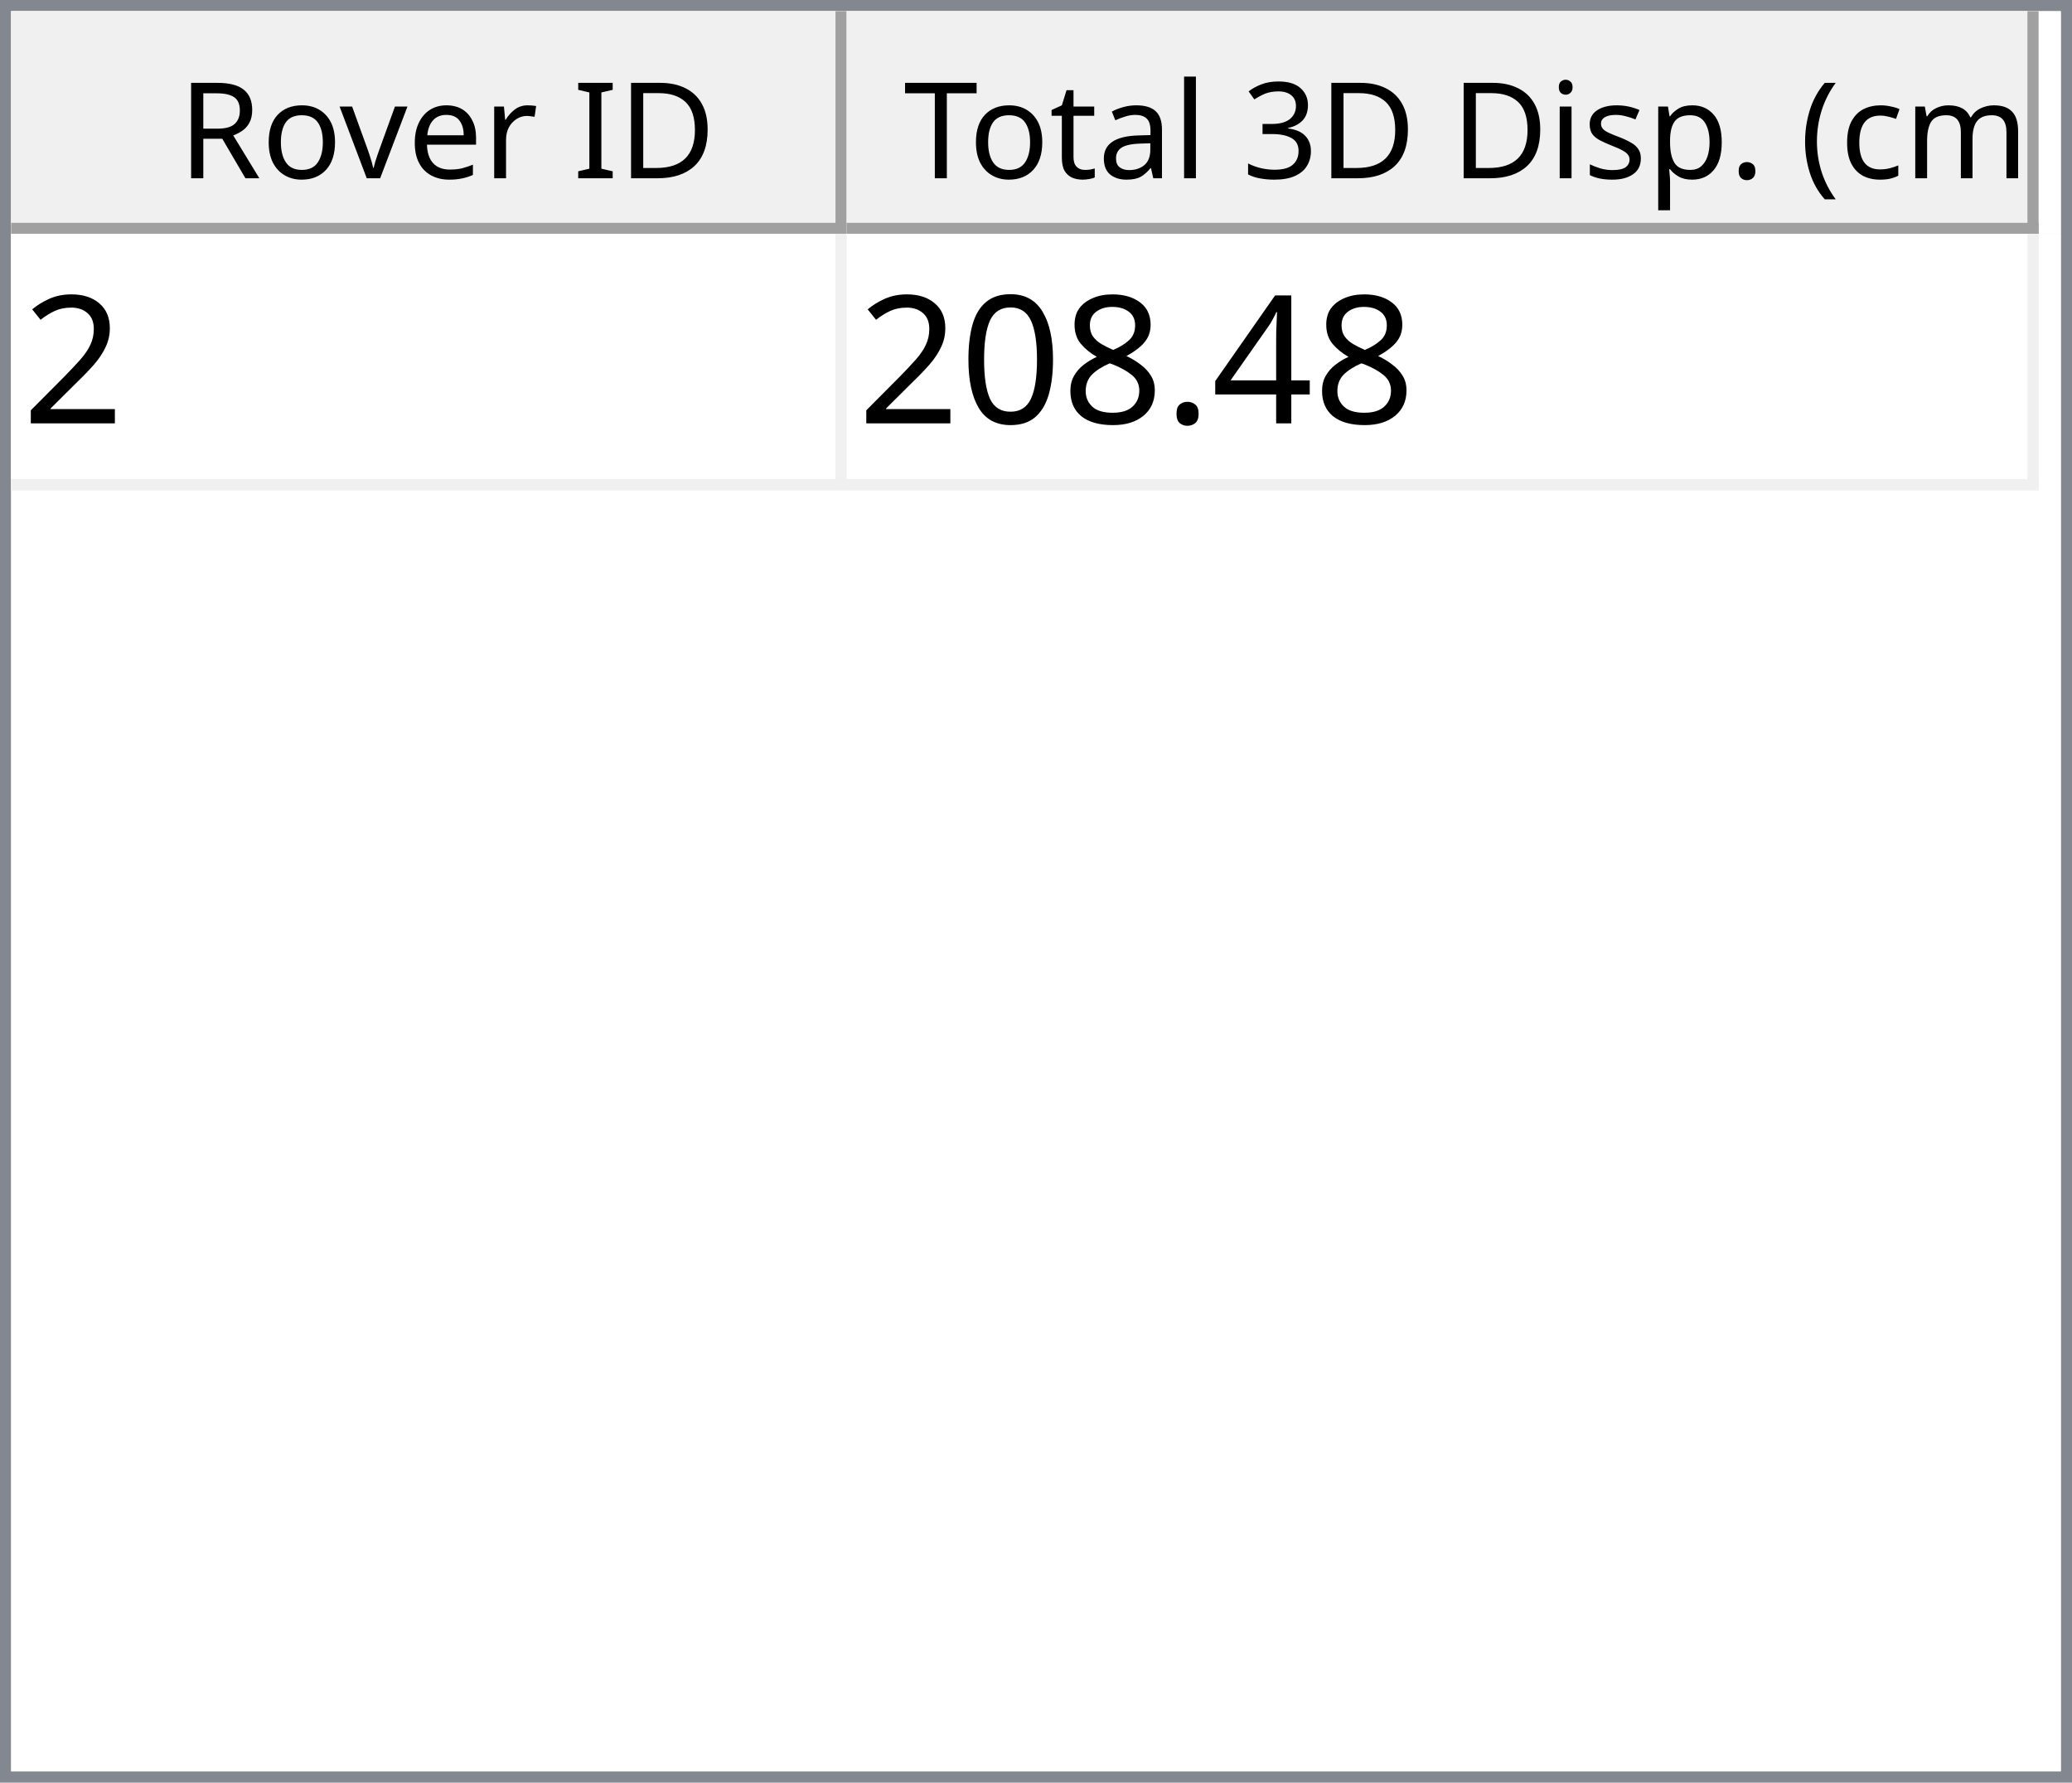
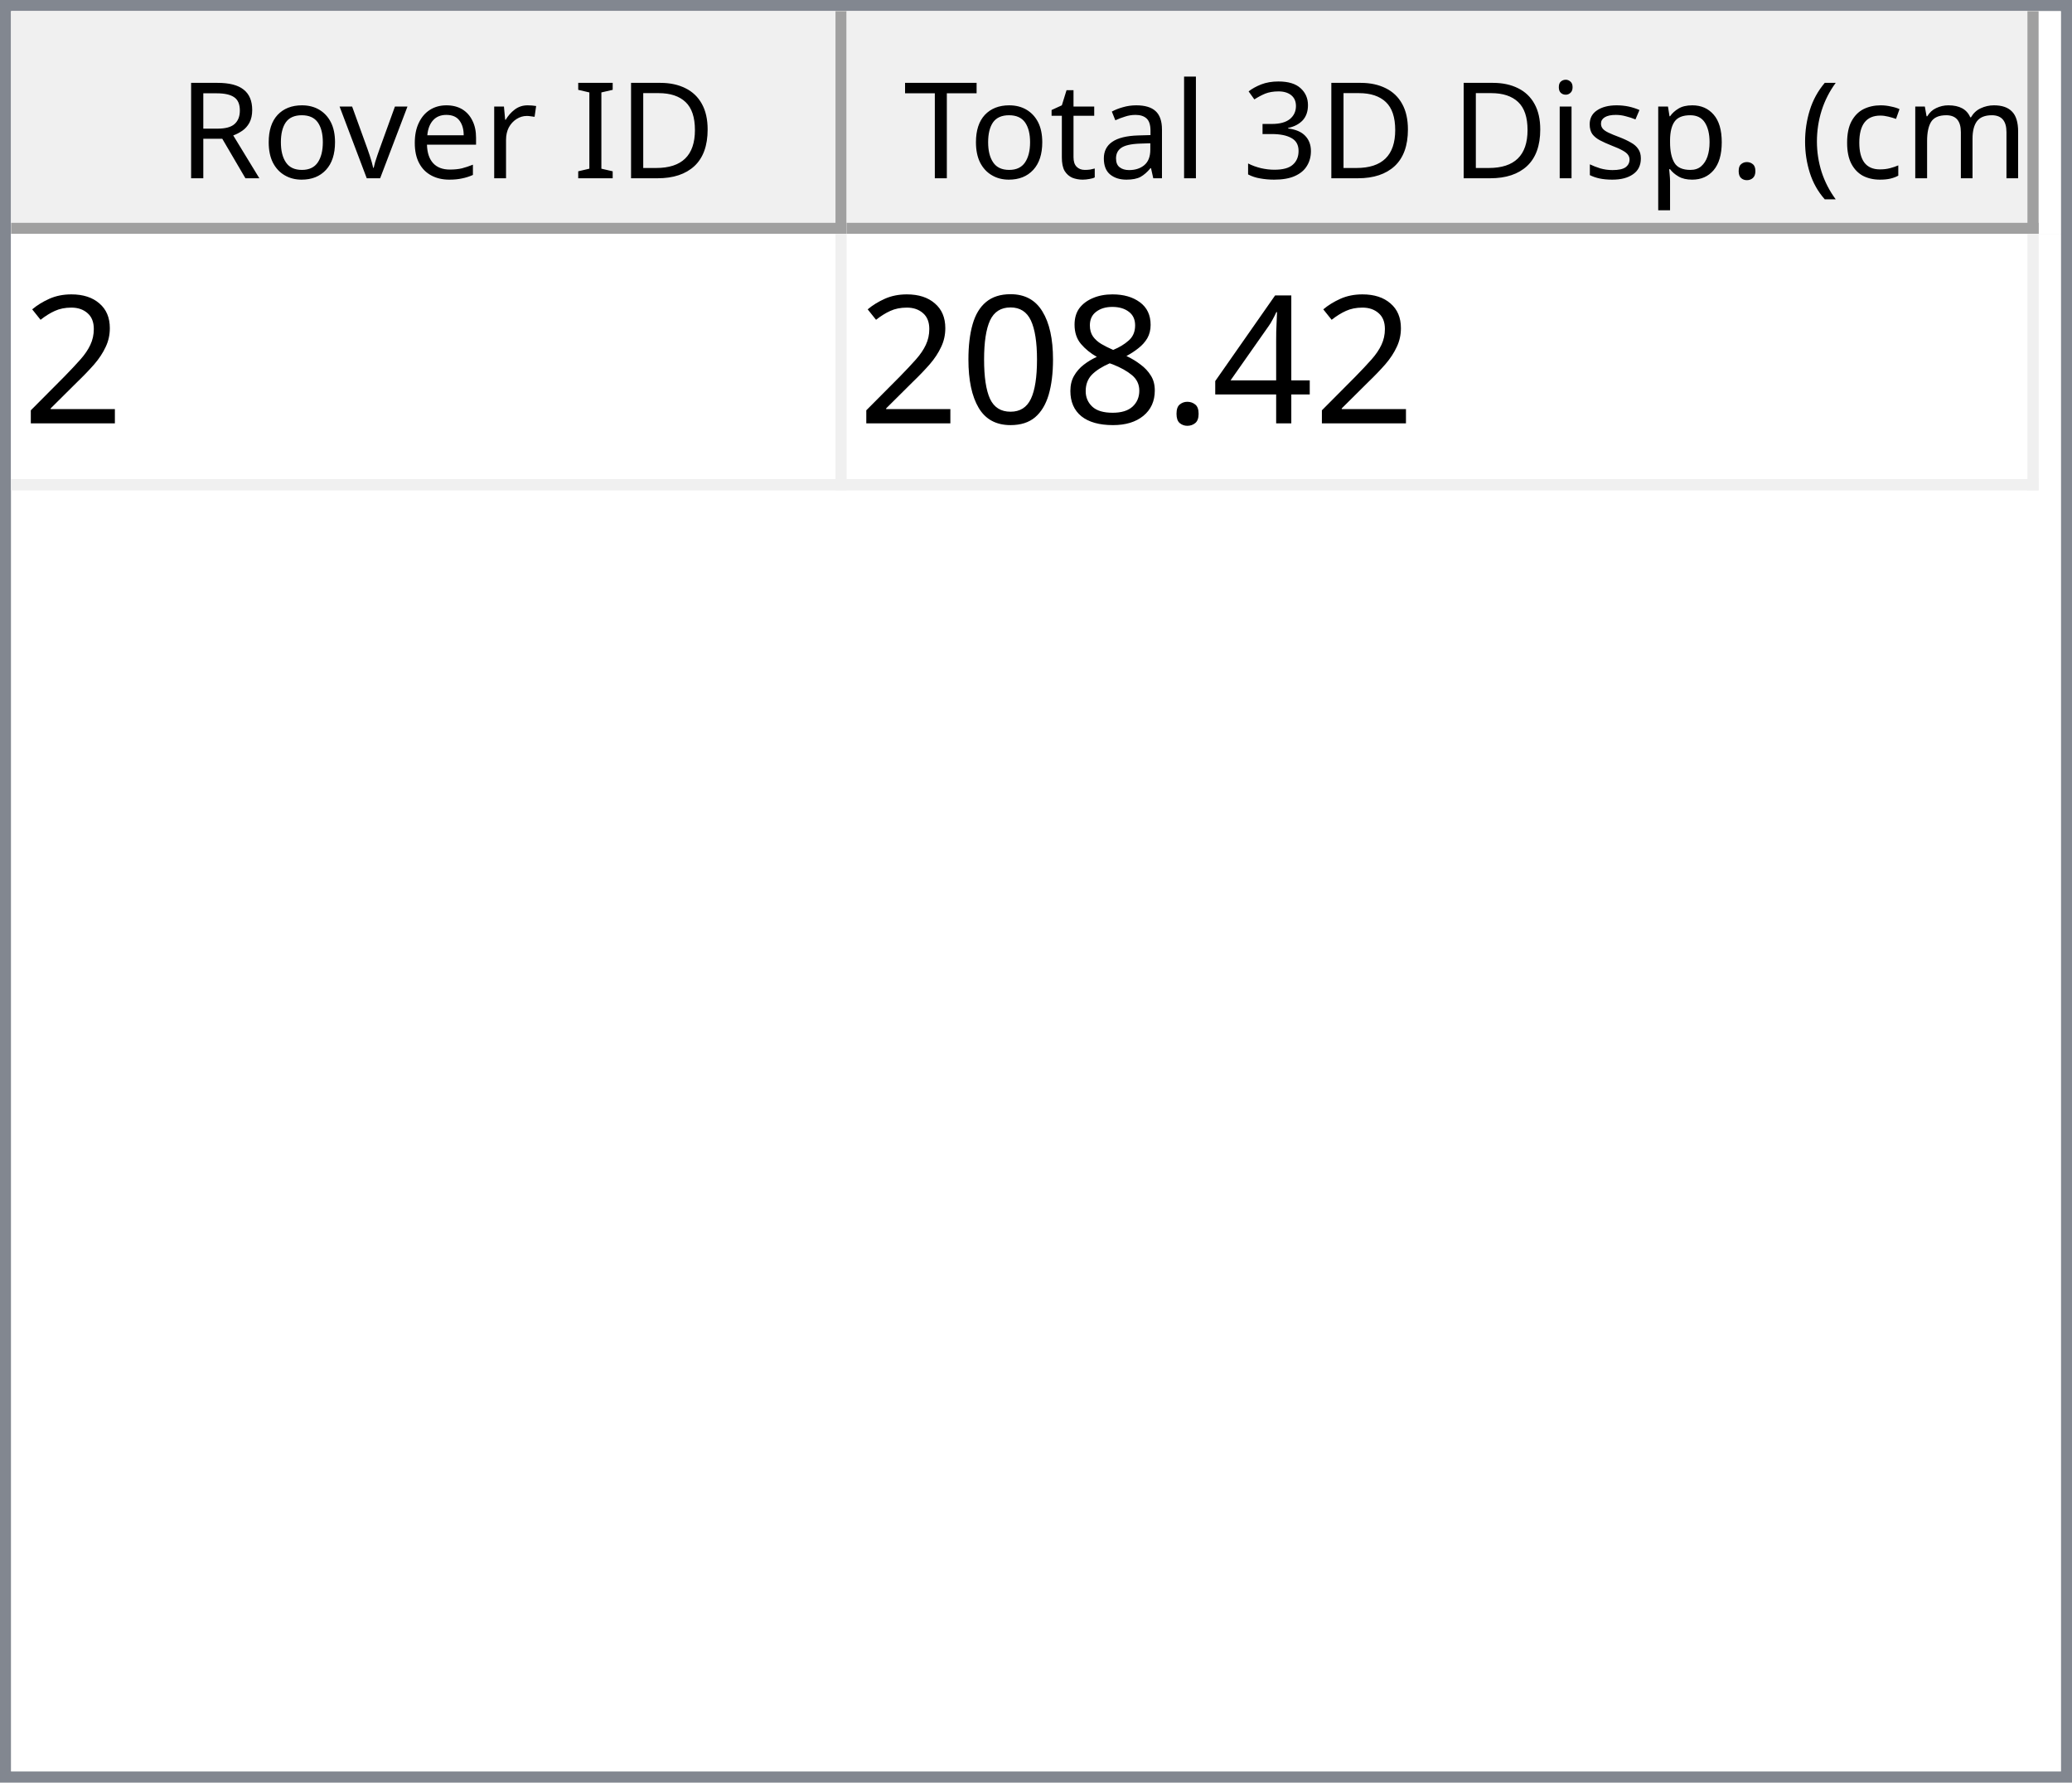
<svg xmlns="http://www.w3.org/2000/svg" style="fill-opacity:1; color-rendering:auto; color-interpolation:auto; text-rendering:auto; stroke:black; stroke-linecap:square; stroke-miterlimit:10; shape-rendering:auto; stroke-opacity:1; fill:black; stroke-dasharray:none; font-weight:normal; stroke-width:1; font-family:'Dialog'; font-style:normal; stroke-linejoin:miter; font-size:12px; stroke-dashoffset:0; image-rendering:auto;" width="186" height="160">
  <defs id="genericDefs" />
  <g>
    <defs id="defs1">
      <clipPath clipPathUnits="userSpaceOnUse" id="clipPath1">
        <path d="M0 0 L186 0 L186 160 L0 160 L0 0 Z" />
      </clipPath>
      <clipPath clipPathUnits="userSpaceOnUse" id="clipPath2">
        <path d="M0 0 L0 160 L186 160 L186 0 Z" />
      </clipPath>
      <clipPath clipPathUnits="userSpaceOnUse" id="clipPath3">
        <path d="M0 0 L0 20 L184 20 L184 0 Z" />
      </clipPath>
      <clipPath clipPathUnits="userSpaceOnUse" id="clipPath4">
        <path d="M0 0 L0 20 L75 20 L75 0 Z" />
      </clipPath>
      <clipPath clipPathUnits="userSpaceOnUse" id="clipPath5">
        <path d="M1 1 L1 19 L74 19 L74 1 Z" />
      </clipPath>
      <clipPath clipPathUnits="userSpaceOnUse" id="clipPath6">
        <path d="M0 0 L0 18 L73 18 L73 0 Z" />
      </clipPath>
      <clipPath clipPathUnits="userSpaceOnUse" id="clipPath7">
        <path d="M-0.5 -0.5 L-0.5 19.5 L74.5 19.5 L74.5 -0.5 Z" />
      </clipPath>
      <clipPath clipPathUnits="userSpaceOnUse" id="clipPath8">
        <path d="M0 0 L0 20 L107 20 L107 0 Z" />
      </clipPath>
      <clipPath clipPathUnits="userSpaceOnUse" id="clipPath9">
        <path d="M1 1 L1 19 L106 19 L106 1 Z" />
      </clipPath>
      <clipPath clipPathUnits="userSpaceOnUse" id="clipPath10">
        <path d="M0 0 L0 18 L105 18 L105 0 Z" />
      </clipPath>
      <clipPath clipPathUnits="userSpaceOnUse" id="clipPath11">
        <path d="M-0.5 -0.5 L-0.5 19.5 L106.5 19.5 L106.5 -0.5 Z" />
      </clipPath>
      <clipPath clipPathUnits="userSpaceOnUse" id="clipPath12">
        <path d="M0 0 L0 138 L184 138 L184 0 Z" />
      </clipPath>
      <clipPath clipPathUnits="userSpaceOnUse" id="clipPath13">
        <path d="M0 0 L0 23 L182 23 L182 0 Z" />
      </clipPath>
      <clipPath clipPathUnits="userSpaceOnUse" id="clipPath14">
        <path d="M-0.5 -0.5 L-0.5 22.5 L181.5 22.5 L181.5 -0.5 Z" />
      </clipPath>
      <clipPath clipPathUnits="userSpaceOnUse" id="clipPath15">
        <path d="M0 0 L0 22 L74 22 L74 0 Z" />
      </clipPath>
      <clipPath clipPathUnits="userSpaceOnUse" id="clipPath16">
        <path d="M0 0 L0 22 L106 22 L106 0 Z" />
      </clipPath>
      <font horiz-adv-x="64.551" id="font1">
        <font-face ascent="107.91" descent="25.098" units-per-em="100" style="font-style:normal; font-family:Segoe UI; font-weight:normal;" />
        <missing-glyph horiz-adv-x="64.551" d="M8.109 0 L8.109 68.266 L56.453 68.266 L56.453 0 L8.109 0 ZM15.328 7.234 L49.219 7.234 L49.219 61.031 L15.328 61.031 L15.328 7.234 Z" />
        <glyph unicode="D" horiz-adv-x="70.117" d="M9.188 0 L9.188 70.016 L28.516 70.016 Q65.531 70.016 65.531 35.891 Q65.531 19.672 55.25 9.836 Q44.969 0 27.734 0 L9.188 0 ZM17.391 62.594 L17.391 7.422 L27.828 7.422 Q41.609 7.422 49.273 14.797 Q56.938 22.172 56.938 35.688 Q56.938 62.594 28.328 62.594 L17.391 62.594 Z" />
        <glyph unicode="I" horiz-adv-x="26.611" d="M17.391 0 L9.188 0 L9.188 70.016 L17.391 70.016 L17.391 0 Z" />
        <glyph unicode=" " horiz-adv-x="27.393" d="" />
        <glyph unicode="r" horiz-adv-x="34.766" d="M34.188 41.891 Q32.078 43.5 28.125 43.5 Q23 43.5 19.555 38.672 Q16.109 33.844 16.109 25.484 L16.109 0 L8.109 0 L8.109 50 L16.109 50 L16.109 39.703 L16.312 39.703 Q18.016 44.969 21.531 47.922 Q25.047 50.875 29.391 50.875 Q32.516 50.875 34.188 50.203 L34.188 41.891 Z" />
        <glyph unicode="e" horiz-adv-x="52.295" d="M48.297 23 L12.984 23 Q13.188 14.656 17.484 10.109 Q21.781 5.562 29.297 5.562 Q37.75 5.562 44.828 11.141 L44.828 3.609 Q38.234 -1.172 27.391 -1.172 Q16.797 -1.172 10.742 5.641 Q4.688 12.453 4.688 24.812 Q4.688 36.469 11.305 43.82 Q17.922 51.172 27.734 51.172 Q37.547 51.172 42.922 44.828 Q48.297 38.484 48.297 27.203 L48.297 23 ZM40.094 29.781 Q40.047 36.719 36.75 40.578 Q33.453 44.438 27.594 44.438 Q21.922 44.438 17.969 40.383 Q14.016 36.328 13.094 29.781 L40.094 29.781 Z" />
        <glyph unicode="v" horiz-adv-x="47.9" d="M47.406 50 L27.484 0 L19.625 0 L0.688 50 L9.469 50 L22.172 13.672 Q23.578 9.672 23.922 6.688 L24.125 6.688 Q24.609 10.453 25.688 13.484 L38.969 50 L47.406 50 Z" />
        <glyph unicode="o" horiz-adv-x="58.594" d="M29 -1.172 Q17.922 -1.172 11.305 5.836 Q4.688 12.844 4.688 24.422 Q4.688 37.016 11.57 44.094 Q18.453 51.172 30.172 51.172 Q41.359 51.172 47.633 44.289 Q53.906 37.406 53.906 25.203 Q53.906 13.234 47.141 6.031 Q40.375 -1.172 29 -1.172 ZM29.594 44.438 Q21.875 44.438 17.383 39.188 Q12.891 33.938 12.891 24.703 Q12.891 15.828 17.43 10.695 Q21.969 5.562 29.594 5.562 Q37.359 5.562 41.531 10.594 Q45.703 15.625 45.703 24.906 Q45.703 34.281 41.531 39.359 Q37.359 44.438 29.594 44.438 Z" />
        <glyph unicode="R" horiz-adv-x="59.814" d="M59.375 0 L49.609 0 L37.891 19.625 Q36.281 22.359 34.766 24.289 Q33.25 26.219 31.664 27.438 Q30.078 28.656 28.25 29.219 Q26.422 29.781 24.125 29.781 L17.391 29.781 L17.391 0 L9.188 0 L9.188 70.016 L30.078 70.016 Q34.672 70.016 38.555 68.867 Q42.438 67.719 45.289 65.375 Q48.141 63.031 49.758 59.547 Q51.375 56.062 51.375 51.375 Q51.375 47.703 50.273 44.656 Q49.172 41.609 47.148 39.211 Q45.125 36.812 42.266 35.133 Q39.406 33.453 35.844 32.516 L35.844 32.328 Q37.594 31.547 38.891 30.547 Q40.188 29.547 41.359 28.18 Q42.531 26.812 43.68 25.078 Q44.828 23.344 46.234 21.047 L59.375 0 ZM17.391 62.594 L17.391 37.203 L28.516 37.203 Q31.594 37.203 34.203 38.133 Q36.812 39.062 38.719 40.797 Q40.625 42.531 41.703 45.047 Q42.781 47.562 42.781 50.688 Q42.781 56.297 39.141 59.445 Q35.5 62.594 28.609 62.594 L17.391 62.594 Z" />
        <glyph unicode=")" horiz-adv-x="30.176" d="M8.297 -15.922 L1.172 -15.922 Q16.406 2.344 16.406 26.812 Q16.406 51.469 1.078 70.016 L8.297 70.016 Q23.531 52.156 23.531 26.703 Q23.531 1.375 8.297 -15.922 Z" />
        <glyph unicode="m" horiz-adv-x="86.133" d="M79.109 0 L71.094 0 L71.094 28.719 Q71.094 37.016 68.531 40.727 Q65.969 44.438 59.906 44.438 Q54.781 44.438 51.195 39.75 Q47.609 35.062 47.609 28.516 L47.609 0 L39.594 0 L39.594 29.688 Q39.594 44.438 28.219 44.438 Q22.953 44.438 19.531 40.016 Q16.109 35.594 16.109 28.516 L16.109 0 L8.109 0 L8.109 50 L16.109 50 L16.109 42.094 L16.312 42.094 Q21.625 51.172 31.844 51.172 Q36.969 51.172 40.773 48.312 Q44.578 45.453 46 40.828 Q51.562 51.172 62.594 51.172 Q79.109 51.172 79.109 30.812 L79.109 0 Z" />
        <glyph unicode="c" horiz-adv-x="46.191" d="M42.188 2.297 Q36.422 -1.172 28.516 -1.172 Q17.828 -1.172 11.258 5.789 Q4.688 12.75 4.688 23.828 Q4.688 36.188 11.766 43.68 Q18.844 51.172 30.672 51.172 Q37.25 51.172 42.281 48.734 L42.281 40.531 Q36.719 44.438 30.375 44.438 Q22.703 44.438 17.797 38.945 Q12.891 33.453 12.891 24.516 Q12.891 15.719 17.508 10.641 Q22.125 5.562 29.891 5.562 Q36.422 5.562 42.188 9.906 L42.188 2.297 Z" />
        <glyph unicode="(" horiz-adv-x="30.176" d="M29.109 -15.922 L21.969 -15.922 Q6.844 1.375 6.844 26.703 Q6.844 52.156 21.969 70.016 L29.203 70.016 Q13.875 51.469 13.875 26.812 Q13.875 2.344 29.109 -15.922 Z" />
        <glyph unicode="." horiz-adv-x="21.68" d="M10.891 -1.078 Q8.641 -1.078 7.055 0.539 Q5.469 2.156 5.469 4.391 Q5.469 6.641 7.055 8.273 Q8.641 9.906 10.891 9.906 Q13.188 9.906 14.797 8.273 Q16.406 6.641 16.406 4.391 Q16.406 2.156 14.797 0.539 Q13.188 -1.078 10.891 -1.078 Z" />
        <glyph unicode="p" horiz-adv-x="58.789" d="M16.312 7.234 L16.109 7.234 L16.109 -23 L8.109 -23 L8.109 50 L16.109 50 L16.109 41.219 L16.312 41.219 Q22.219 51.172 33.594 51.172 Q43.266 51.172 48.688 44.461 Q54.109 37.75 54.109 26.469 Q54.109 13.922 48 6.375 Q41.891 -1.172 31.297 -1.172 Q21.578 -1.172 16.312 7.234 ZM16.109 27.391 L16.109 20.406 Q16.109 14.203 20.141 9.883 Q24.172 5.562 30.375 5.562 Q37.641 5.562 41.773 11.133 Q45.906 16.703 45.906 26.609 Q45.906 34.969 42.047 39.703 Q38.188 44.438 31.594 44.438 Q24.609 44.438 20.359 39.578 Q16.109 34.719 16.109 27.391 Z" />
        <glyph unicode="s" horiz-adv-x="42.432" d="M5.078 1.812 L5.078 10.406 Q11.625 5.562 19.484 5.562 Q30.031 5.562 30.031 12.594 Q30.031 14.594 29.125 15.992 Q28.219 17.391 26.68 18.461 Q25.141 19.531 23.07 20.383 Q21 21.234 18.609 22.172 Q15.281 23.484 12.766 24.828 Q10.25 26.172 8.57 27.859 Q6.891 29.547 6.031 31.695 Q5.172 33.844 5.172 36.719 Q5.172 40.234 6.789 42.945 Q8.406 45.656 11.086 47.484 Q13.766 49.312 17.211 50.242 Q20.656 51.172 24.312 51.172 Q30.812 51.172 35.938 48.922 L35.938 40.828 Q30.422 44.438 23.25 44.438 Q21 44.438 19.195 43.922 Q17.391 43.406 16.094 42.477 Q14.797 41.547 14.086 40.258 Q13.375 38.969 13.375 37.406 Q13.375 35.453 14.086 34.133 Q14.797 32.812 16.164 31.789 Q17.531 30.766 19.484 29.938 Q21.438 29.109 23.922 28.125 Q27.25 26.859 29.883 25.516 Q32.516 24.172 34.375 22.484 Q36.234 20.797 37.234 18.602 Q38.234 16.406 38.234 13.375 Q38.234 9.672 36.602 6.938 Q34.969 4.203 32.234 2.398 Q29.5 0.594 25.93 -0.289 Q22.359 -1.172 18.453 -1.172 Q10.75 -1.172 5.078 1.812 Z" />
        <glyph unicode="i" horiz-adv-x="24.219" d="M12.203 62.703 Q10.062 62.703 8.547 64.164 Q7.031 65.625 7.031 67.875 Q7.031 70.125 8.547 71.609 Q10.062 73.094 12.203 73.094 Q14.406 73.094 15.945 71.609 Q17.484 70.125 17.484 67.875 Q17.484 65.719 15.945 64.211 Q14.406 62.703 12.203 62.703 ZM16.109 0 L8.109 0 L8.109 50 L16.109 50 L16.109 0 Z" />
        <glyph unicode="3" horiz-adv-x="53.906" d="M46.531 19.828 Q46.531 15.094 44.75 11.211 Q42.969 7.328 39.719 4.57 Q36.469 1.812 31.93 0.297 Q27.391 -1.219 21.922 -1.219 Q11.922 -1.219 6 2.594 L6 11.188 Q13.094 5.609 22.219 5.609 Q25.875 5.609 28.828 6.539 Q31.781 7.469 33.906 9.227 Q36.031 10.984 37.18 13.477 Q38.328 15.969 38.328 19.094 Q38.328 32.812 18.797 32.812 L12.984 32.812 L12.984 39.594 L18.5 39.594 Q35.797 39.594 35.797 52.484 Q35.797 64.406 22.609 64.406 Q15.188 64.406 8.688 59.422 L8.688 67.188 Q15.375 71.188 24.609 71.188 Q29 71.188 32.57 69.969 Q36.141 68.75 38.68 66.555 Q41.219 64.359 42.609 61.281 Q44 58.203 44 54.5 Q44 40.672 30.031 36.719 L30.031 36.531 Q33.594 36.141 36.625 34.797 Q39.656 33.453 41.852 31.305 Q44.047 29.156 45.289 26.25 Q46.531 23.344 46.531 19.828 Z" />
        <glyph unicode="l" horiz-adv-x="24.219" d="M16.109 0 L8.109 0 L8.109 74.031 L16.109 74.031 L16.109 0 Z" />
        <glyph unicode="a" horiz-adv-x="50.879" d="M43.891 0 L35.891 0 L35.891 7.812 L35.688 7.812 Q30.469 -1.172 20.312 -1.172 Q12.844 -1.172 8.617 2.781 Q4.391 6.734 4.391 13.281 Q4.391 27.297 20.906 29.594 L35.891 31.688 Q35.891 44.438 25.594 44.438 Q16.547 44.438 9.281 38.281 L9.281 46.484 Q16.656 51.172 26.266 51.172 Q43.891 51.172 43.891 32.516 L43.891 0 ZM35.891 25.297 L23.828 23.641 Q18.266 22.859 15.43 20.875 Q12.594 18.891 12.594 13.875 Q12.594 10.203 15.211 7.883 Q17.828 5.562 22.172 5.562 Q28.125 5.562 32.008 9.742 Q35.891 13.922 35.891 20.312 L35.891 25.297 Z" />
        <glyph unicode="t" horiz-adv-x="33.887" d="M31.297 0.484 Q28.469 -1.078 23.828 -1.078 Q10.688 -1.078 10.688 13.578 L10.688 43.172 L2.094 43.172 L2.094 50 L10.688 50 L10.688 62.203 L18.703 64.797 L18.703 50 L31.297 50 L31.297 43.172 L18.703 43.172 L18.703 14.984 Q18.703 9.969 20.414 7.82 Q22.125 5.672 26.078 5.672 Q29.109 5.672 31.297 7.328 L31.297 0.484 Z" />
        <glyph unicode="T" horiz-adv-x="52.393" d="M50.594 62.594 L30.375 62.594 L30.375 0 L22.172 0 L22.172 62.594 L2 62.594 L2 70.016 L50.594 70.016 L50.594 62.594 Z" />
      </font>
      <font horiz-adv-x="75.0" id="font2">
        <font-face ascent="100.537" descent="21.973" units-per-em="100" style="font-style:normal; font-family:sans-serif; font-weight:normal;" />
        <missing-glyph horiz-adv-x="75.0" d="M12.5 0 L12.5 62.5 L62.5 62.5 L62.5 0 L12.5 0 ZM14.062 1.562 L60.938 1.562 L60.938 60.938 L14.062 60.938 L14.062 1.562 Z" />
        <glyph unicode="2" horiz-adv-x="55.615" d="M50.344 8.453 L50.344 0 L3.031 0 Q2.938 3.172 4.047 6.109 Q5.859 10.938 9.836 15.625 Q13.812 20.312 21.344 26.469 Q33.016 36.031 37.117 41.625 Q41.219 47.219 41.219 52.203 Q41.219 57.422 37.477 61.008 Q33.734 64.594 27.734 64.594 Q21.391 64.594 17.578 60.789 Q13.766 56.984 13.719 50.25 L4.688 51.172 Q5.609 61.281 11.664 66.578 Q17.719 71.875 27.938 71.875 Q38.234 71.875 44.242 66.164 Q50.25 60.453 50.25 52 Q50.25 47.703 48.492 43.555 Q46.734 39.406 42.656 34.812 Q38.578 30.219 29.109 22.219 Q21.188 15.578 18.945 13.211 Q16.703 10.844 15.234 8.453 L50.344 8.453 Z" />
        <glyph unicode="4" horiz-adv-x="55.615" d="M32.328 0 L32.328 17.141 L1.266 17.141 L1.266 25.203 L33.938 71.578 L41.109 71.578 L41.109 25.203 L50.781 25.203 L50.781 17.141 L41.109 17.141 L41.109 0 L32.328 0 ZM32.328 25.203 L32.328 57.469 L9.906 25.203 L32.328 25.203 Z" />
        <glyph unicode="." horiz-adv-x="27.783" d="M9.078 0 L9.078 10.016 L19.094 10.016 L19.094 0 L9.078 0 Z" />
        <glyph unicode="8" horiz-adv-x="55.615" d="M17.672 38.812 Q12.203 40.828 9.57 44.539 Q6.938 48.25 6.938 53.422 Q6.938 61.234 12.555 66.555 Q18.172 71.875 27.484 71.875 Q36.859 71.875 42.578 66.43 Q48.297 60.984 48.297 53.172 Q48.297 48.188 45.68 44.508 Q43.062 40.828 37.75 38.812 Q44.344 36.672 47.781 31.883 Q51.219 27.094 51.219 20.453 Q51.219 11.281 44.727 5.031 Q38.234 -1.219 27.641 -1.219 Q17.047 -1.219 10.547 5.055 Q4.047 11.328 4.047 20.703 Q4.047 27.688 7.594 32.398 Q11.141 37.109 17.672 38.812 ZM15.922 53.719 Q15.922 48.641 19.195 45.414 Q22.469 42.188 27.688 42.188 Q32.766 42.188 36.016 45.383 Q39.266 48.578 39.266 53.219 Q39.266 58.062 35.914 61.359 Q32.562 64.656 27.594 64.656 Q22.562 64.656 19.242 61.43 Q15.922 58.203 15.922 53.719 ZM13.094 20.656 Q13.094 16.891 14.875 13.375 Q16.656 9.859 20.172 7.93 Q23.688 6 27.734 6 Q34.031 6 38.133 10.055 Q42.234 14.109 42.234 20.359 Q42.234 26.703 38.016 30.859 Q33.797 35.016 27.438 35.016 Q21.234 35.016 17.164 30.914 Q13.094 26.812 13.094 20.656 Z" />
        <glyph unicode="0" horiz-adv-x="55.615" d="M4.156 35.297 Q4.156 48 6.766 55.742 Q9.375 63.484 14.523 67.68 Q19.672 71.875 27.484 71.875 Q33.25 71.875 37.594 69.555 Q41.938 67.234 44.773 62.867 Q47.609 58.5 49.219 52.227 Q50.828 45.953 50.828 35.297 Q50.828 22.703 48.242 14.969 Q45.656 7.234 40.508 3.008 Q35.359 -1.219 27.484 -1.219 Q17.141 -1.219 11.234 6.203 Q4.156 15.141 4.156 35.297 ZM13.188 35.297 Q13.188 17.672 17.312 11.836 Q21.438 6 27.484 6 Q33.547 6 37.672 11.859 Q41.797 17.719 41.797 35.297 Q41.797 52.984 37.672 58.789 Q33.547 64.594 27.391 64.594 Q21.344 64.594 17.719 59.469 Q13.188 52.938 13.188 35.297 Z" />
      </font>
    </defs>
    <g style="fill:white; stroke:white;">
      <rect x="0" y="0" width="186" style="clip-path:url(#clipPath1); stroke:none;" height="160" />
    </g>
    <g style="fill:white; text-rendering:optimizeSpeed; color-rendering:optimizeSpeed; image-rendering:optimizeSpeed; shape-rendering:crispEdges; stroke:white; color-interpolation:sRGB;">
      <rect x="0" width="186" height="160" y="0" style="stroke:none;" />
      <path style="stroke:none;" d="M0 160 L186 160 L186 0 L0 0 Z" />
    </g>
    <g style="fill:rgb(240,240,240); font-family:'Segoe UI'; stroke:rgb(240,240,240);">
      <rect x="0" y="0" width="186" style="clip-path:url(#clipPath2); stroke:none;" height="160" />
    </g>
    <g style="fill:rgb(130,135,144); font-family:'Segoe UI'; stroke:rgb(130,135,144);">
      <path d="M0 0 L186 0 L186 160 L0 160 L0 0 ZM1 1 L185 1 L185 159 L1 159 L1 1 Z" style="fill-rule:evenodd; clip-path:url(#clipPath2); stroke:none;" />
    </g>
    <g style="fill:white; font-family:'Segoe UI'; stroke:white;" transform="translate(1,1)">
      <rect x="0" y="0" width="184" style="clip-path:url(#clipPath3); stroke:none;" height="20" />
    </g>
    <g style="fill:rgb(240,240,240); font-family:'Segoe UI'; stroke:rgb(240,240,240);" transform="translate(1,1)">
      <rect x="0" y="0" width="75" style="clip-path:url(#clipPath4); stroke:none;" height="20" />
    </g>
    <g style="font-family:'Segoe UI';" transform="translate(2,2)">
      <text x="14" xml:space="preserve" y="14" style="clip-path:url(#clipPath6); stroke:none;">Rover ID</text>
    </g>
    <g style="fill:rgb(160,160,160); font-family:'Segoe UI'; stroke:rgb(160,160,160); stroke-linejoin:bevel;" transform="translate(1.5,1.5)">
      <line x1="74" x2="74" y1="0" style="fill:none; clip-path:url(#clipPath7);" y2="19" />
    </g>
    <g style="fill:rgb(160,160,160); font-family:'Segoe UI'; stroke:rgb(160,160,160); stroke-linejoin:bevel;" transform="matrix(1,0,0,1,1,1) translate(0.5,0.5)">
      <line x1="0" x2="74" y1="19" style="fill:none; clip-path:url(#clipPath7);" y2="19" />
    </g>
    <g style="fill:rgb(240,240,240); font-family:'Segoe UI'; stroke:rgb(240,240,240);" transform="translate(76,1)">
      <rect x="0" y="0" width="107" style="clip-path:url(#clipPath8); stroke:none;" height="20" />
    </g>
    <g style="font-family:'Segoe UI';" transform="translate(77,2)">
      <text x="1" xml:space="preserve" y="14" style="clip-path:url(#clipPath10); stroke:none;"> Total 3D Disp. (cm)</text>
    </g>
    <g style="fill:rgb(160,160,160); font-family:'Segoe UI'; stroke:rgb(160,160,160); stroke-linejoin:bevel;" transform="translate(76.5,1.5)">
      <line x1="106" x2="106" y1="0" style="fill:none; clip-path:url(#clipPath11);" y2="19" />
    </g>
    <g style="fill:rgb(160,160,160); font-family:'Segoe UI'; stroke:rgb(160,160,160); stroke-linejoin:bevel;" transform="matrix(1,0,0,1,76,1) translate(0.5,0.5)">
      <line x1="0" x2="106" y1="19" style="fill:none; clip-path:url(#clipPath11);" y2="19" />
    </g>
    <g style="fill:white; font-family:'Segoe UI'; stroke:white;" transform="translate(1,21)">
      <rect x="0" y="0" width="184" style="clip-path:url(#clipPath12); stroke:none;" height="138" />
    </g>
    <g style="fill:rgb(240,240,240); font-size:16px; font-family:sans-serif; stroke:rgb(240,240,240);" transform="translate(1,21)">
      <rect x="0" y="0" width="182" style="clip-path:url(#clipPath13); stroke:none;" height="23" />
      <line transform="translate(0.5,0.5)" x1="0" x2="181" y1="22" style="clip-path:url(#clipPath14); fill:none; stroke-linejoin:bevel;" y2="22" />
    </g>
    <g transform="matrix(1,0,0,1,1,21) translate(0.5,0.5)" style="fill:rgb(240,240,240); font-size:16px; font-family:sans-serif; stroke:rgb(240,240,240); stroke-linejoin:bevel;">
      <line x1="74" x2="74" y1="0" style="fill:none; clip-path:url(#clipPath14);" y2="22" />
    </g>
    <g transform="matrix(1,0,0,1,1,21) translate(0.5,0.5)" style="fill:rgb(240,240,240); font-size:16px; font-family:sans-serif; stroke:rgb(240,240,240); stroke-linejoin:bevel;">
      <line x1="181" x2="181" y1="0" style="fill:none; clip-path:url(#clipPath14);" y2="22" />
    </g>
    <g style="fill:white; font-size:16px; font-family:sans-serif; stroke:white;" transform="matrix(1,0,0,1,1,21)">
      <rect x="0" y="0" width="74" style="clip-path:url(#clipPath15); stroke:none;" height="22" />
      <text x="1" y="17" style="fill:black; clip-path:url(#clipPath15); stroke:none;" xml:space="preserve">2</text>
    </g>
    <g style="fill:white; font-size:16px; font-family:sans-serif; stroke:white;" transform="matrix(1,0,0,1,1,21) translate(75,0)">
      <rect x="0" y="0" width="106" style="clip-path:url(#clipPath16); stroke:none;" height="22" />
-       <text x="1" y="17" style="fill:black; clip-path:url(#clipPath16); stroke:none;" xml:space="preserve">208.48</text>
+       <text x="1" y="17" style="fill:black; clip-path:url(#clipPath16); stroke:none;" xml:space="preserve">208.42</text>
    </g>
  </g>
</svg>
